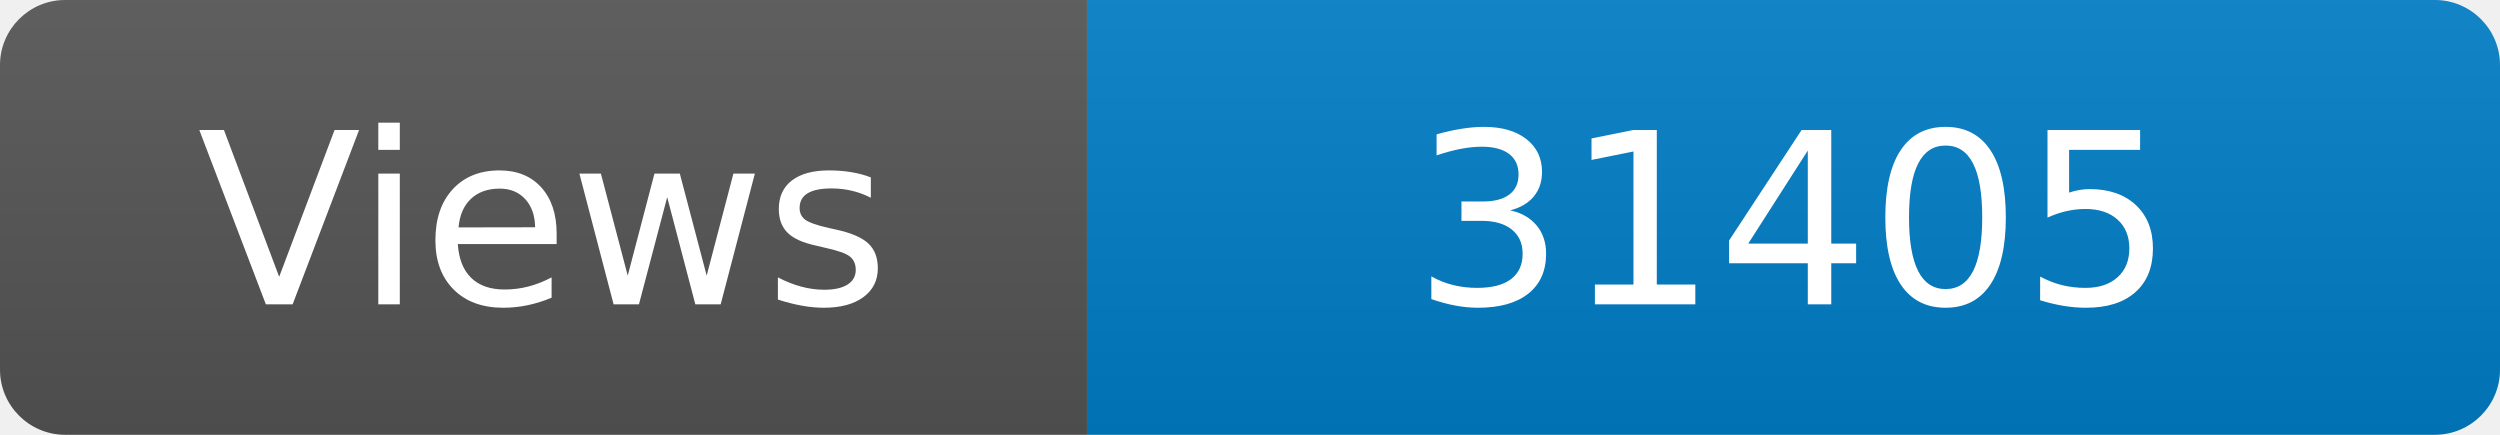
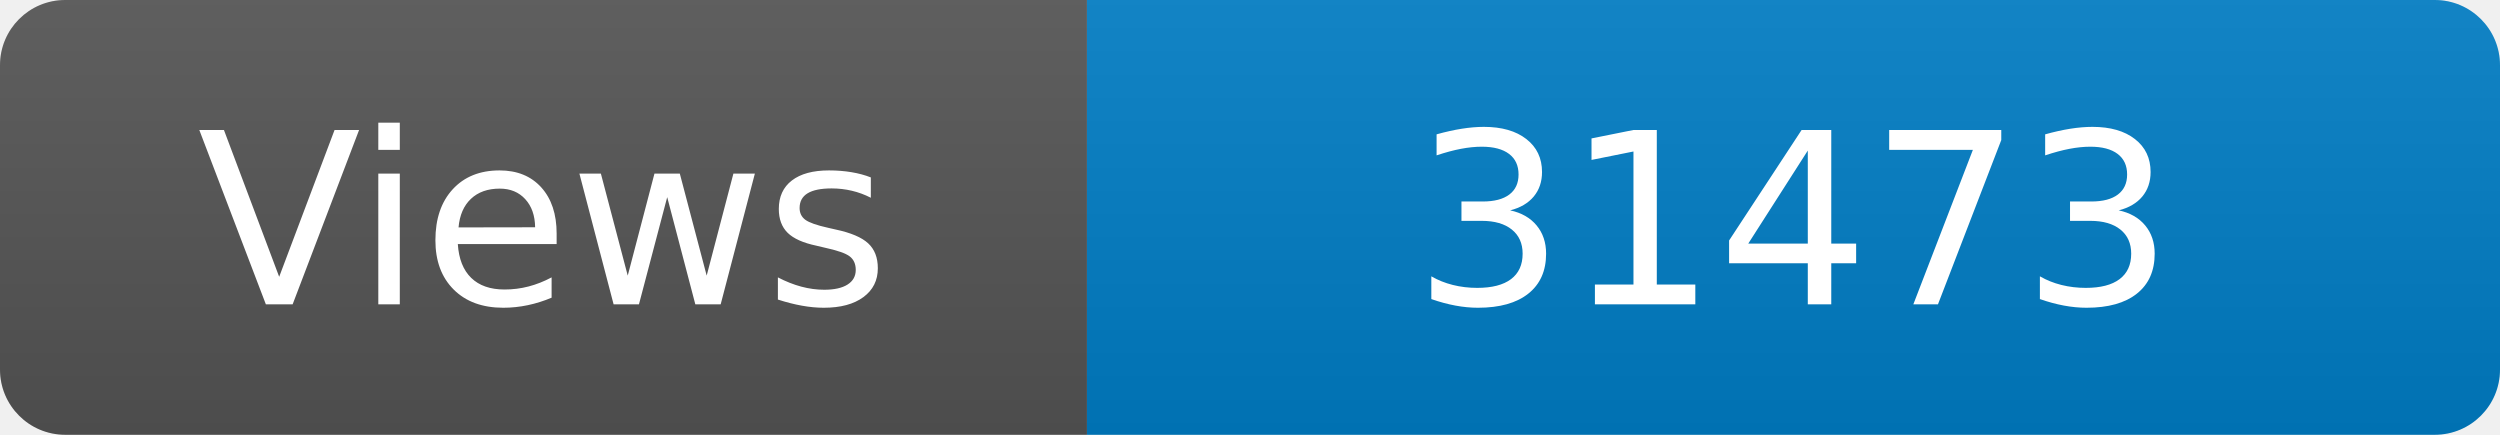
<svg xmlns="http://www.w3.org/2000/svg" width="115" height="20" role="img" aria-label="Maintained?: yes">
  <linearGradient id="s" x2="0" y2="100%">
    <stop offset="0" stop-color="#bbb" stop-opacity=".1" />
    <stop offset="1" stop-opacity=".1" />
  </linearGradient>
  <clipPath id="r">
    <rect width="115" height="20" rx="3" fill="#fff" />
  </clipPath>
  <g clip-path="url(#r)">
    <rect width="50" height="20" fill="#555" />
    <rect x="50" width="160" height="20" fill="#007ec6" />
    <rect width="115" height="20" fill="url(#s)" />
  </g>
  <g fill="#fff" text-anchor="middle" font-family="Verdana,Geneva,DejaVu Sans,sans-serif" font-size="110">
    <text x="250" y="140" transform="scale(.1)" fill="#fff">Views</text>
-     <text x="825" y="140" transform="scale(.1)" fill="#fff">31405</text>
+     <text x="825" y="140" transform="scale(.1)" fill="#fff">31473</text>
  </g>
</svg>
